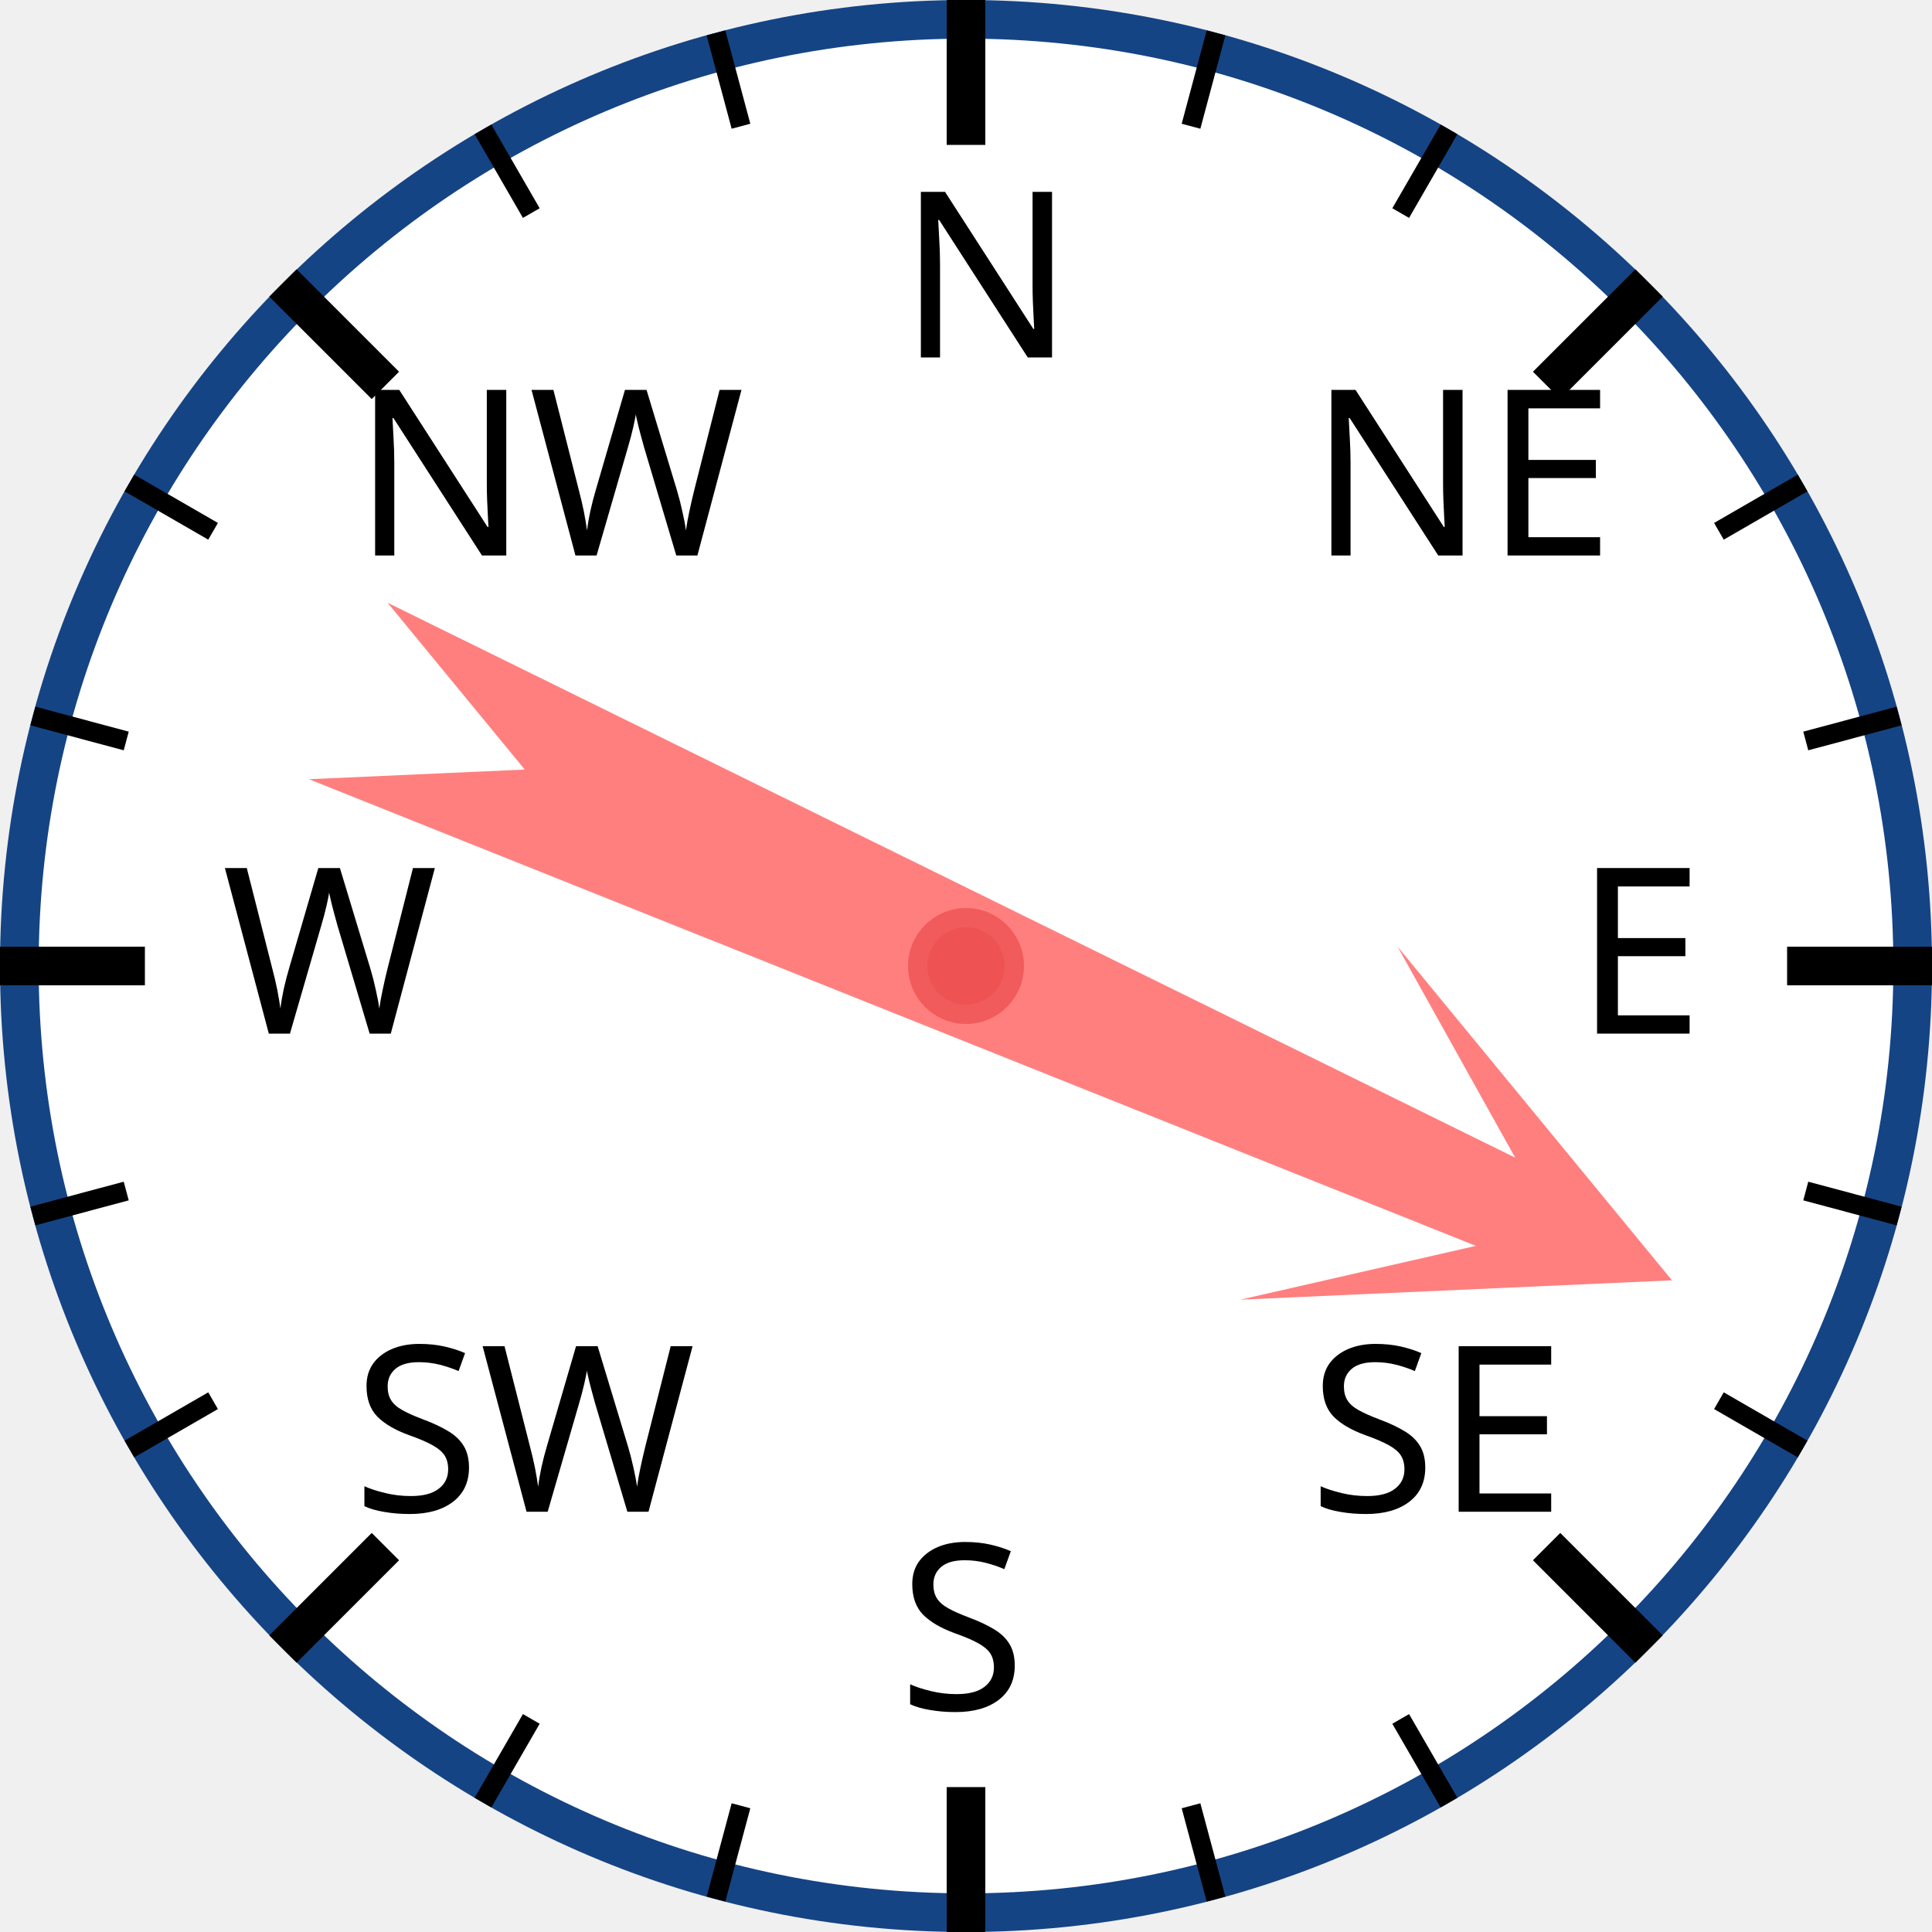
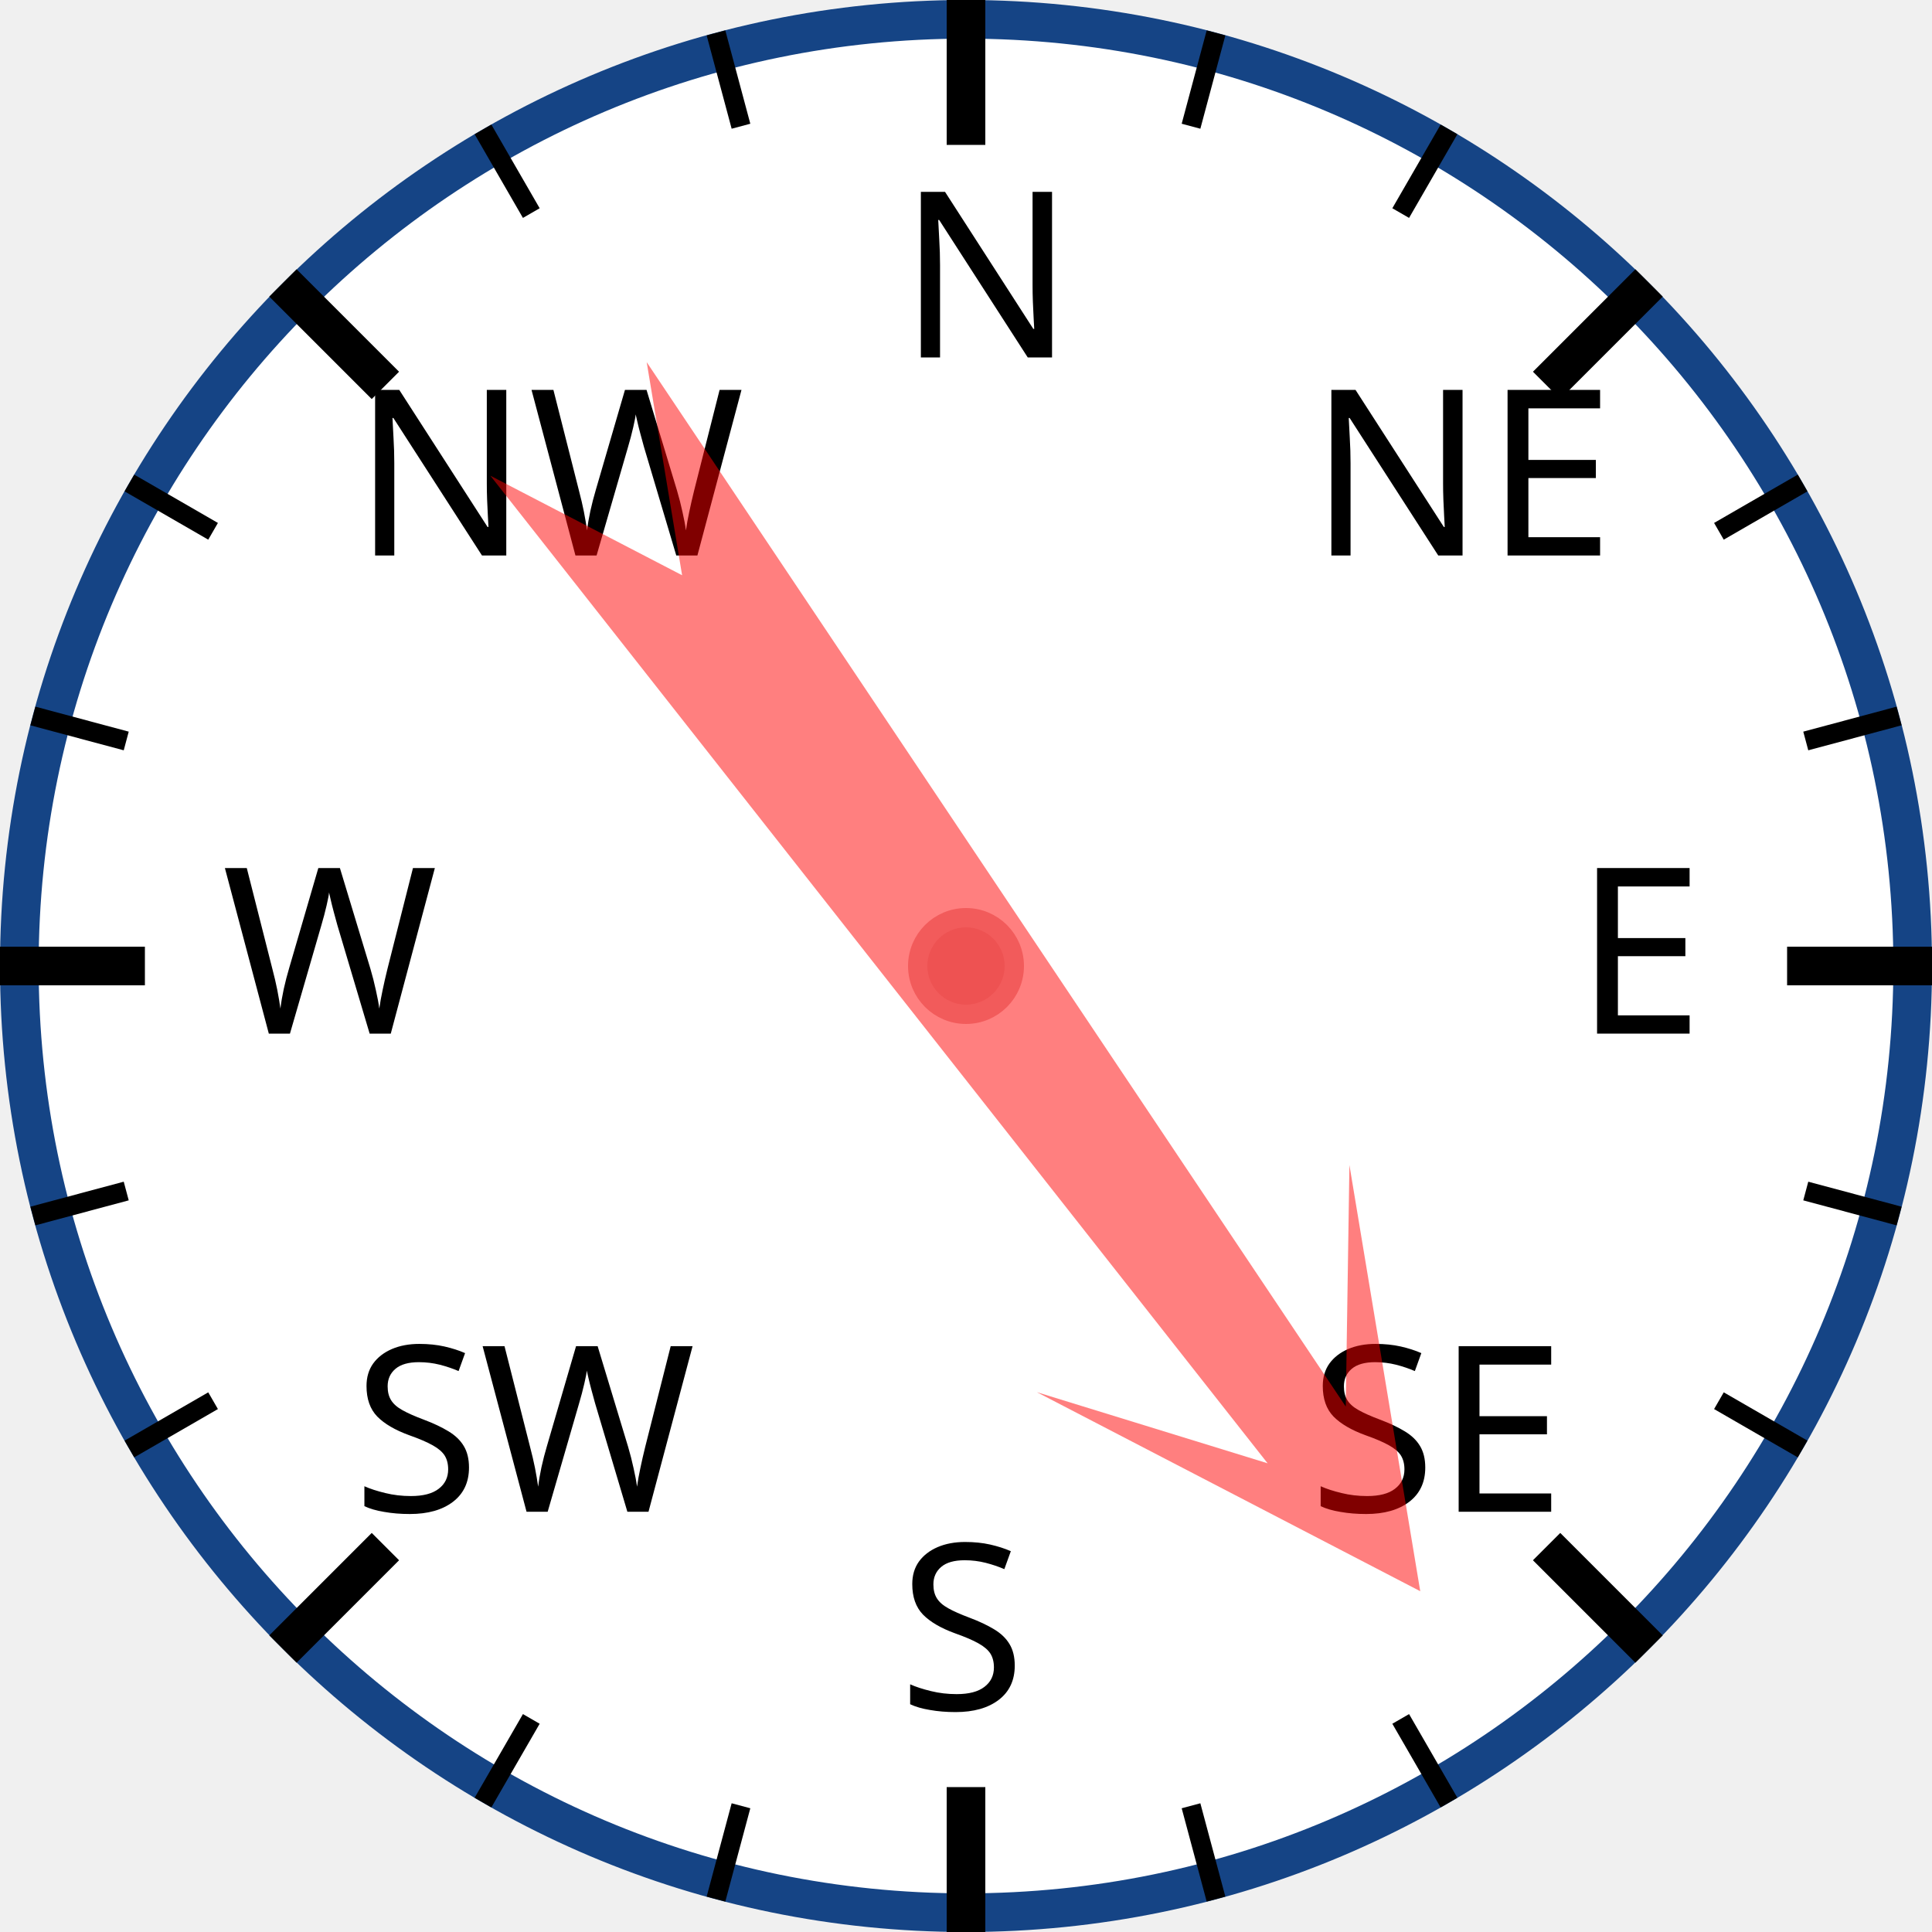
<svg xmlns="http://www.w3.org/2000/svg" width="120px" height="120px" viewBox="0 0 200 200">
  <circle cx="100" cy="100" r="98" style="fill: white; stroke: #154485; stroke-width: 4;" />
  <text x="93.0" y="37.0" style="font-family: sans-serif; font-size: 18pt;">N</text>
  <line x1="100.0" y1="0.0" x2="100.0" y2="15.0" style="stroke: black; stroke-width: 4;" />
  <line x1="74.118" y1="3.407" x2="76.706" y2="13.067" style="stroke: black; stroke-width: 2;" />
  <line x1="50" y1="13.397" x2="55" y2="22.058" style="stroke: black; stroke-width: 2;" />
  <text x="36.503" y="57.503" style="font-family: sans-serif; font-size: 18pt;">NW</text>
  <line x1="29.289" y1="29.289" x2="39.896" y2="39.896" style="stroke: black; stroke-width: 4;" />
  <line x1="13.397" y1="50" x2="22.058" y2="55" style="stroke: black; stroke-width: 2;" />
  <line x1="3.407" y1="74.118" x2="13.067" y2="76.706" style="stroke: black; stroke-width: 2;" />
  <text x="23.0" y="107.0" style="font-family: sans-serif; font-size: 18pt;">W</text>
  <line x1="0.0" y1="100.0" x2="15.0" y2="100.0" style="stroke: black; stroke-width: 4;" />
  <line x1="3.407" y1="125.882" x2="13.067" y2="123.294" style="stroke: black; stroke-width: 2;" />
  <line x1="13.397" y1="150" x2="22.058" y2="145" style="stroke: black; stroke-width: 2;" />
  <text x="36.503" y="156.497" style="font-family: sans-serif; font-size: 18pt;">SW</text>
  <line x1="29.289" y1="170.711" x2="39.896" y2="160.104" style="stroke: black; stroke-width: 4;" />
  <line x1="50" y1="186.603" x2="55" y2="177.942" style="stroke: black; stroke-width: 2;" />
  <line x1="74.118" y1="196.593" x2="76.706" y2="186.933" style="stroke: black; stroke-width: 2;" />
  <text x="93" y="177.0" style="font-family: sans-serif; font-size: 18pt;">S</text>
  <line x1="100" y1="200.0" x2="100" y2="185.0" style="stroke: black; stroke-width: 4;" />
  <line x1="125.882" y1="196.593" x2="123.294" y2="186.933" style="stroke: black; stroke-width: 2;" />
  <line x1="150.0" y1="186.603" x2="145.0" y2="177.942" style="stroke: black; stroke-width: 2;" />
  <text x="135.497" y="156.497" style="font-family: sans-serif; font-size: 18pt;">SE</text>
  <line x1="170.711" y1="170.711" x2="160.104" y2="160.104" style="stroke: black; stroke-width: 4;" />
  <line x1="186.603" y1="150" x2="177.942" y2="145" style="stroke: black; stroke-width: 2;" />
  <line x1="196.593" y1="125.882" x2="186.933" y2="123.294" style="stroke: black; stroke-width: 2;" />
  <text x="163.0" y="107" style="font-family: sans-serif; font-size: 18pt;">E</text>
  <line x1="200.0" y1="100" x2="185.0" y2="100" style="stroke: black; stroke-width: 4;" />
  <line x1="196.593" y1="74.118" x2="186.933" y2="76.706" style="stroke: black; stroke-width: 2;" />
  <line x1="186.603" y1="50" x2="177.942" y2="55" style="stroke: black; stroke-width: 2;" />
  <text x="135.497" y="57.503" style="font-family: sans-serif; font-size: 18pt;">NE</text>
  <line x1="170.711" y1="29.289" x2="160.104" y2="39.896" style="stroke: black; stroke-width: 4;" />
  <line x1="150" y1="13.397" x2="145" y2="22.058" style="stroke: black; stroke-width: 2;" />
  <line x1="125.882" y1="3.407" x2="123.294" y2="13.067" style="stroke: black; stroke-width: 2;" />
-   <polygon points="100 20 120 60 105 40 110 170 100 150 90 170 95 40 80 60" style="fill: red; fill-opacity: 0.5;" transform="rotate(114,100,100)" />
+   <polygon points="100 20 120 60 105 40 110 170 100 150 90 170 95 40 80 60" style="fill: red; fill-opacity: 0.5;" transform="rotate(144,100,100)" />
  <circle cx="100" cy="100" r="5" style="fill: #EE5252; stroke: #F25B5B; stroke-width: 2;" />
</svg>
